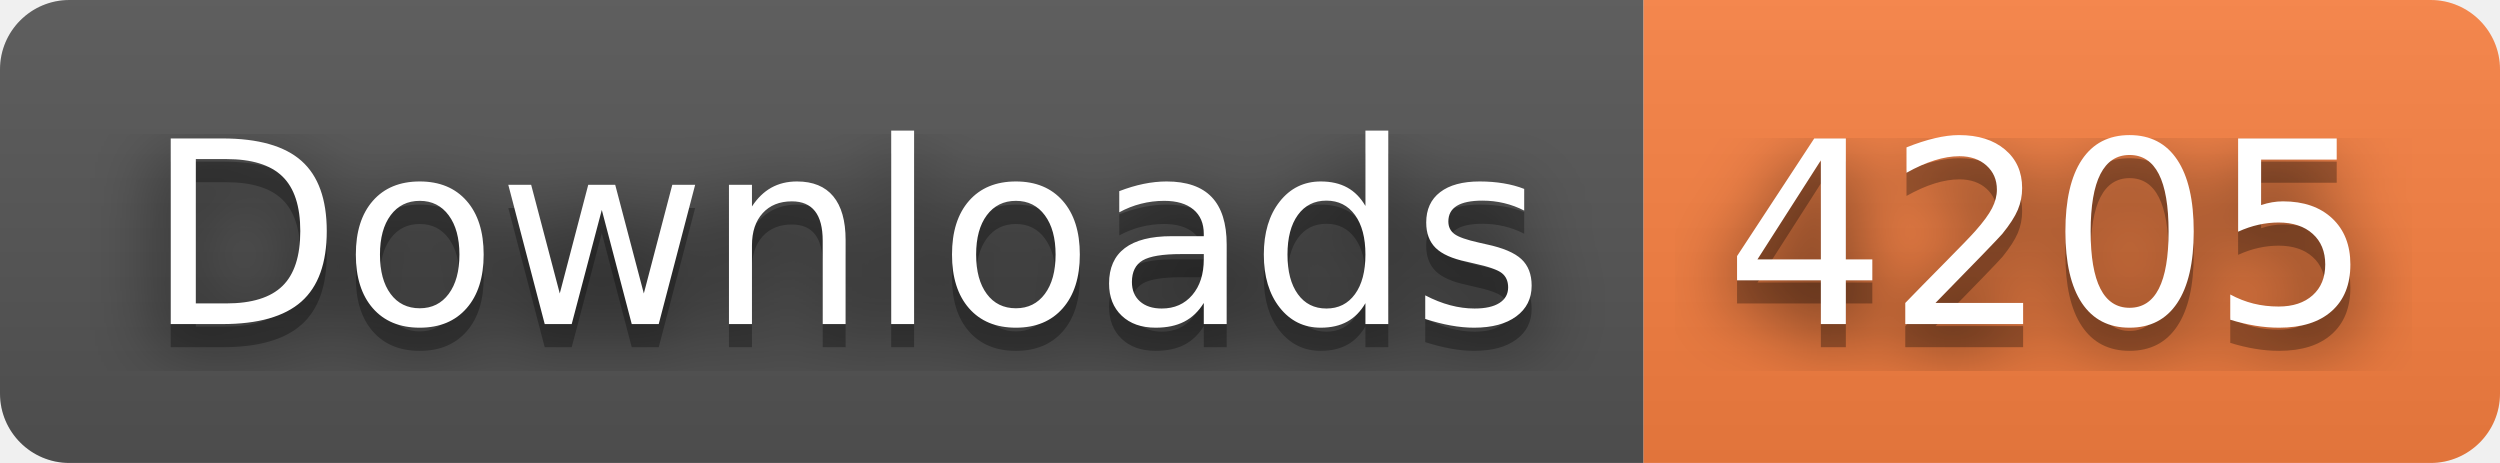
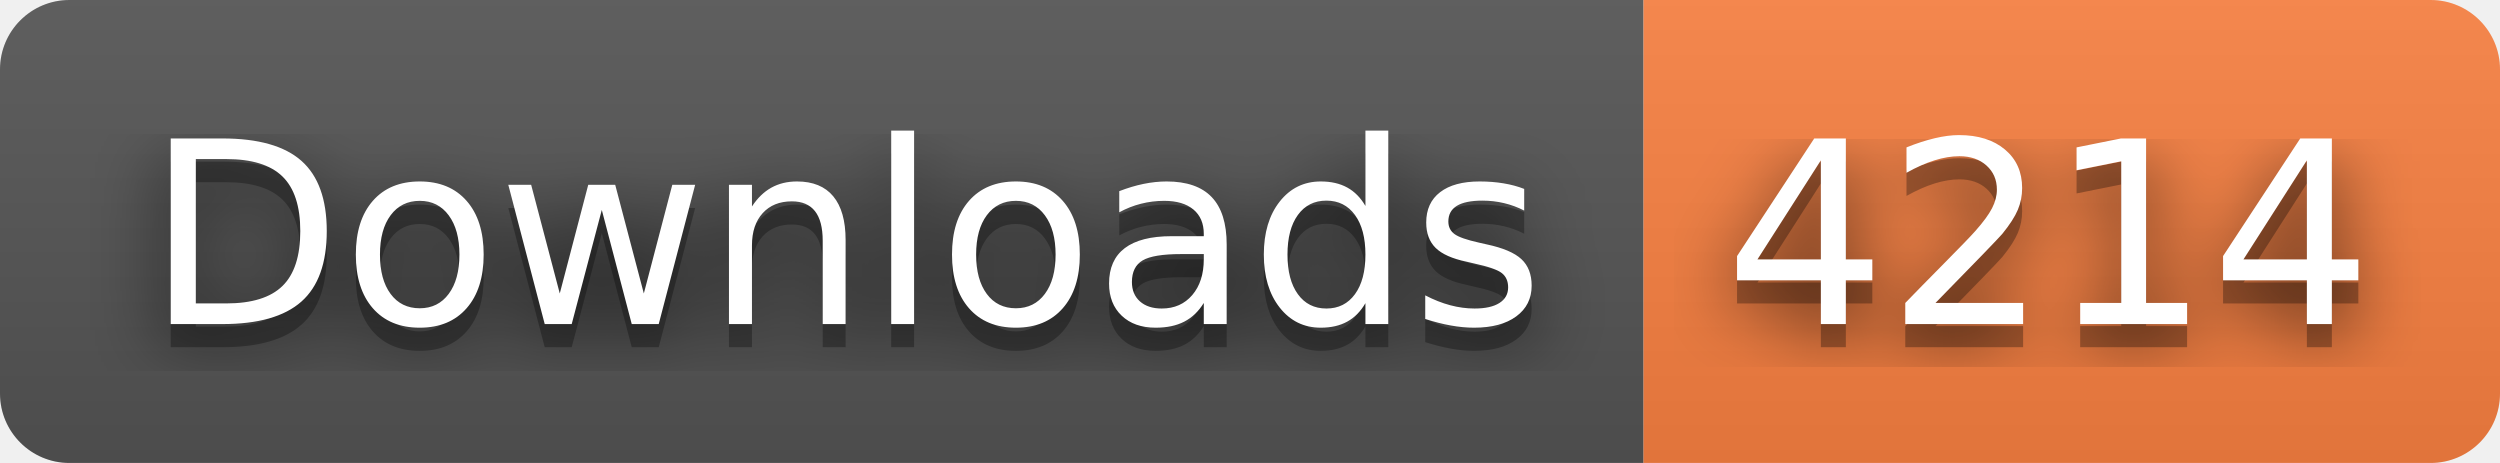
- <svg xmlns="http://www.w3.org/2000/svg" width="108" height="20" role="img" aria-label="Downloads: 4205">
+ <svg xmlns="http://www.w3.org/2000/svg" width="108" height="20" role="img" aria-label="Downloads: 4214">
  <filter id="blur">
    <feGaussianBlur stdDeviation="16" />
  </filter>
  <linearGradient id="s" x2="0" y2="100%">
    <stop offset="0" stop-color="#bbb" stop-opacity=".1" />
    <stop offset="1" stop-opacity=".1" />
  </linearGradient>
  <clipPath id="r">
    <rect width="108" height="20" rx="3" />
  </clipPath>
  <g clip-path="url(#r)">
    <rect width="71" height="20" fill="#555" />
    <rect x="71" width="37" height="20" fill="#fa8142" />
    <rect width="108" height="20" fill="url(#s)" />
  </g>
  <g fill="#fff" text-anchor="middle" font-family="Verdana,Geneva,DejaVu Sans,sans-serif" text-rendering="geometricPrecision" font-size="110">
    <g transform="scale(.1)">
      <g aria-hidden="true" fill="#010101">
        <text x="365" y="150" fill-opacity=".8" filter="url(#blur)" textLength="610">Downloads</text>
        <text x="365" y="150" fill-opacity=".3" textLength="610">Downloads</text>
      </g>
      <text x="365" y="140" textLength="610">Downloads</text>
    </g>
    <g transform="scale(.1)">
      <g aria-hidden="true" fill="#010101">
-         <text x="885" y="150" fill-opacity=".8" filter="url(#blur)" textLength="270">4205</text>
-         <text x="885" y="150" fill-opacity=".3" textLength="270">4205</text>
+         <text x="885" y="150" fill-opacity=".8" filter="url(#blur)" textLength="270">4214</text>
+         <text x="885" y="150" fill-opacity=".3" textLength="270">4214</text>
      </g>
-       <text x="885" y="140" textLength="270">4205</text>
+       <text x="885" y="140" textLength="270">4214</text>
    </g>
  </g>
</svg>
